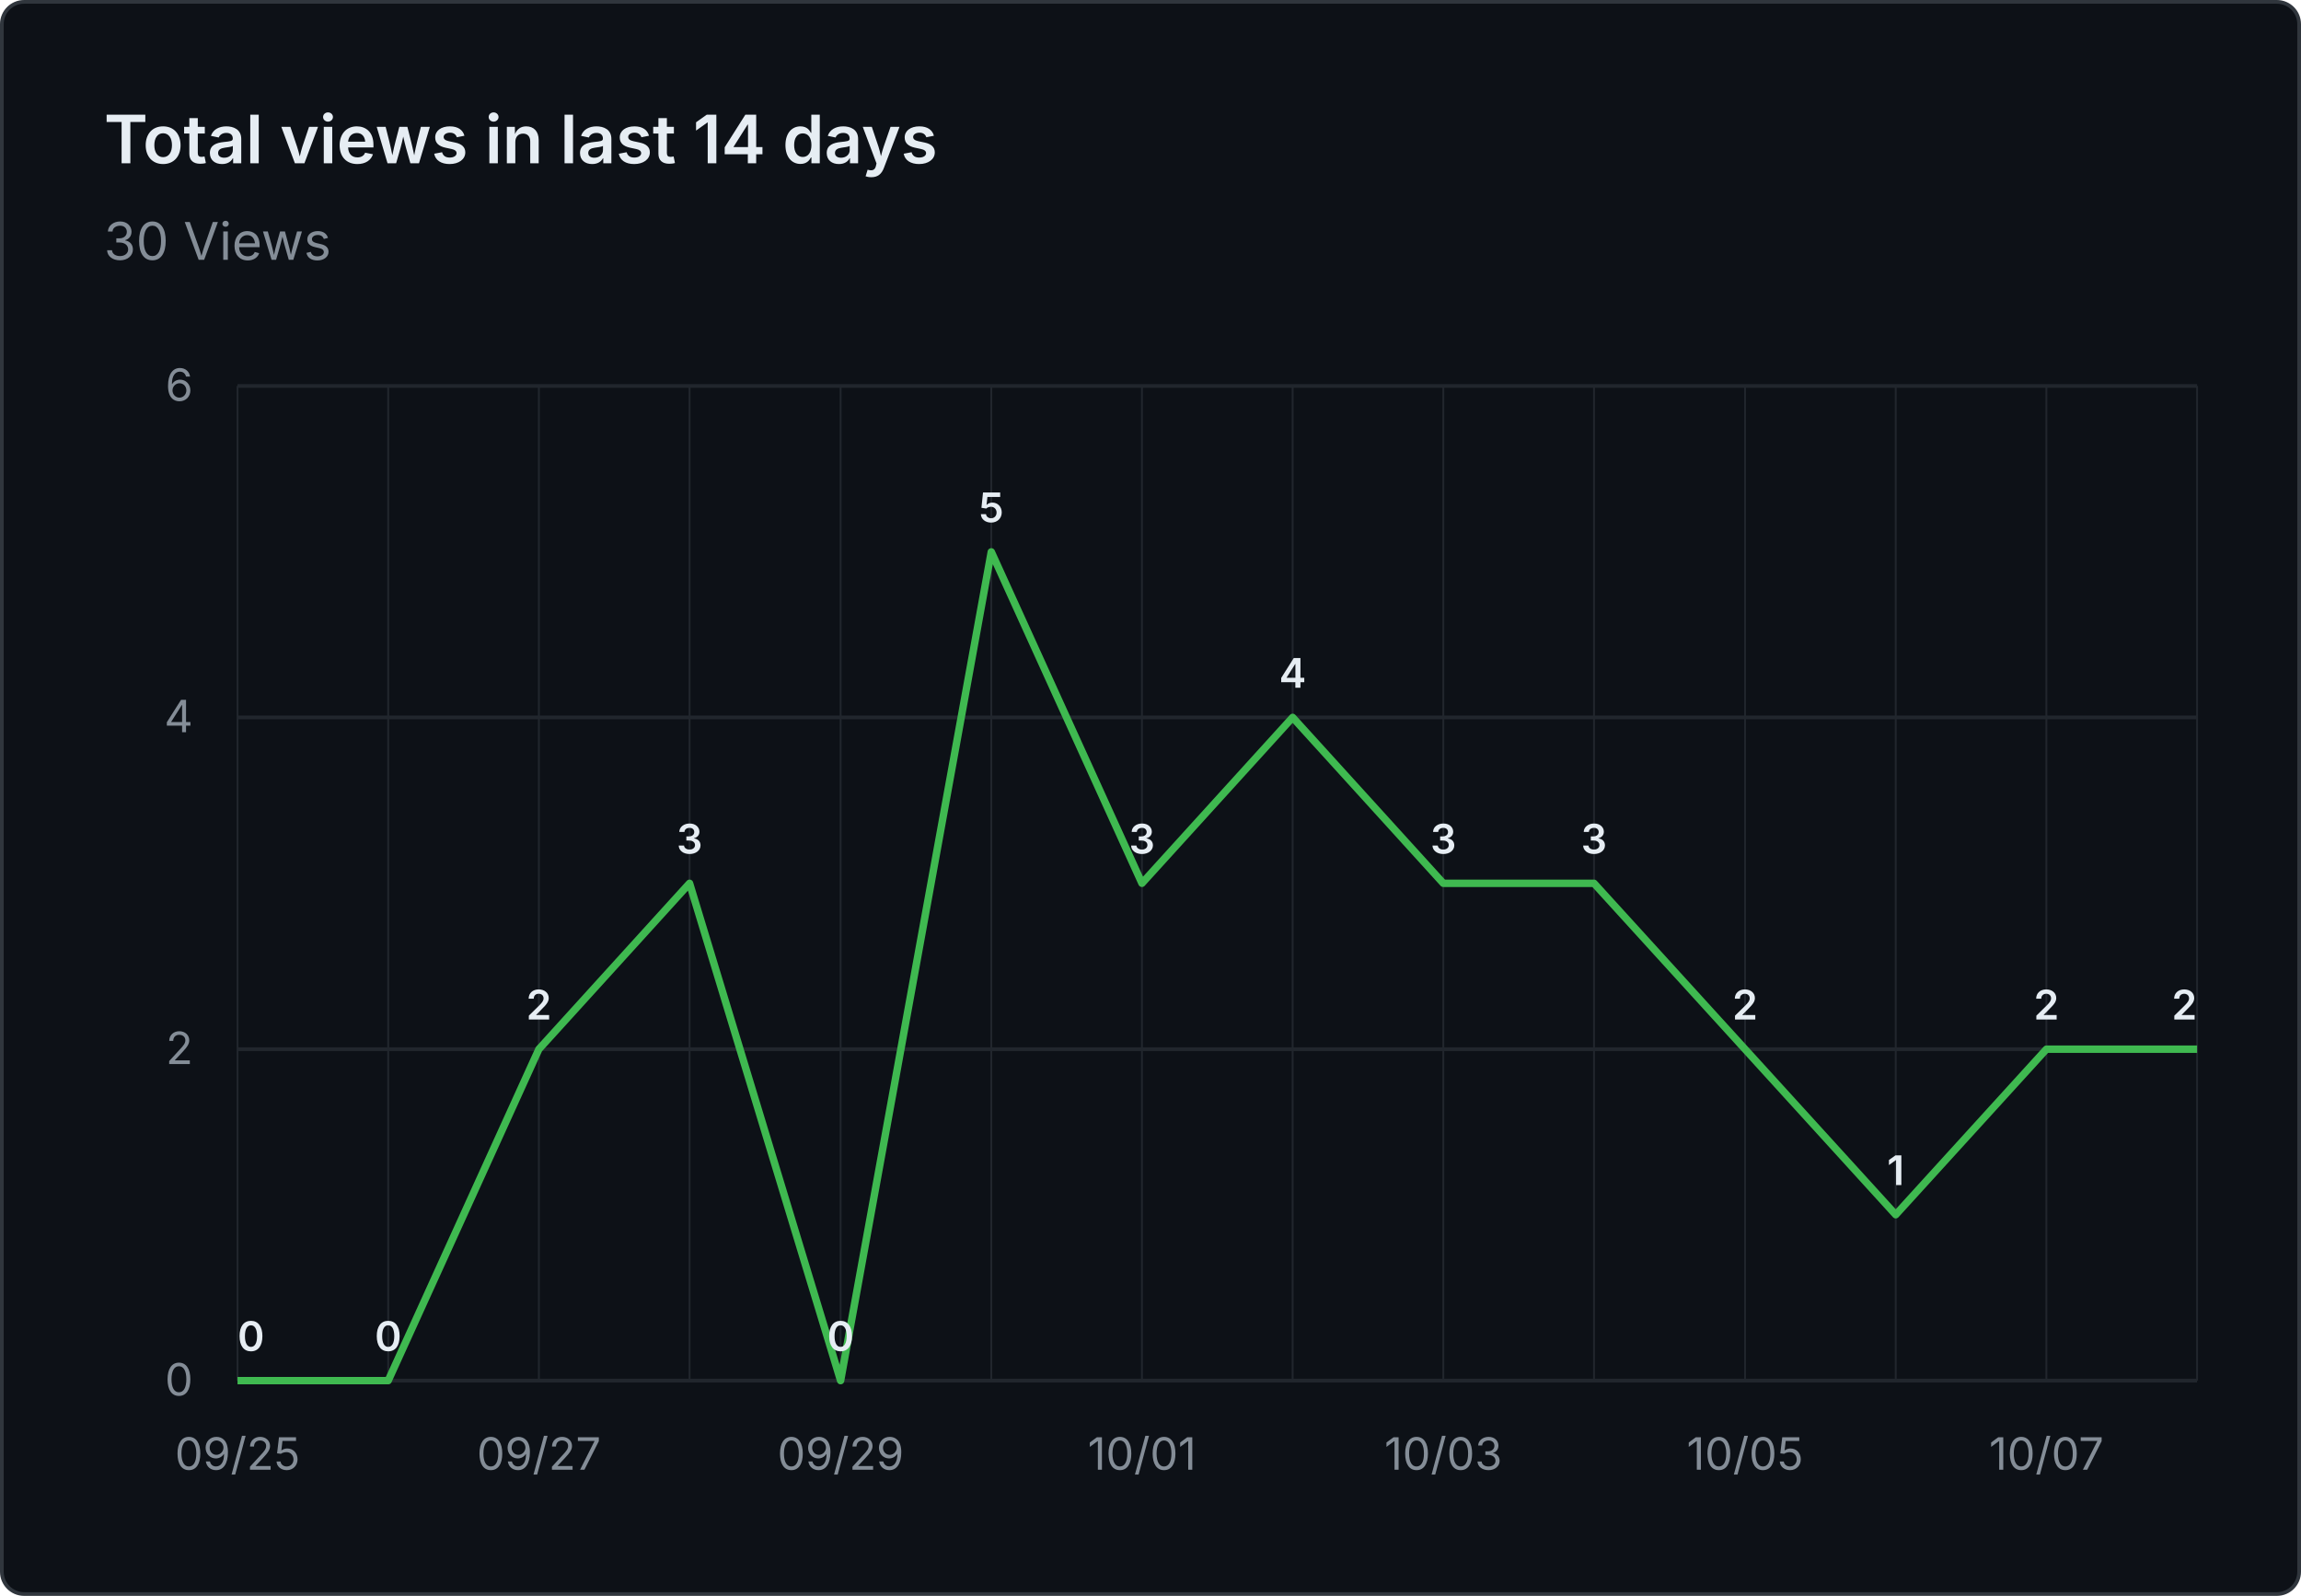
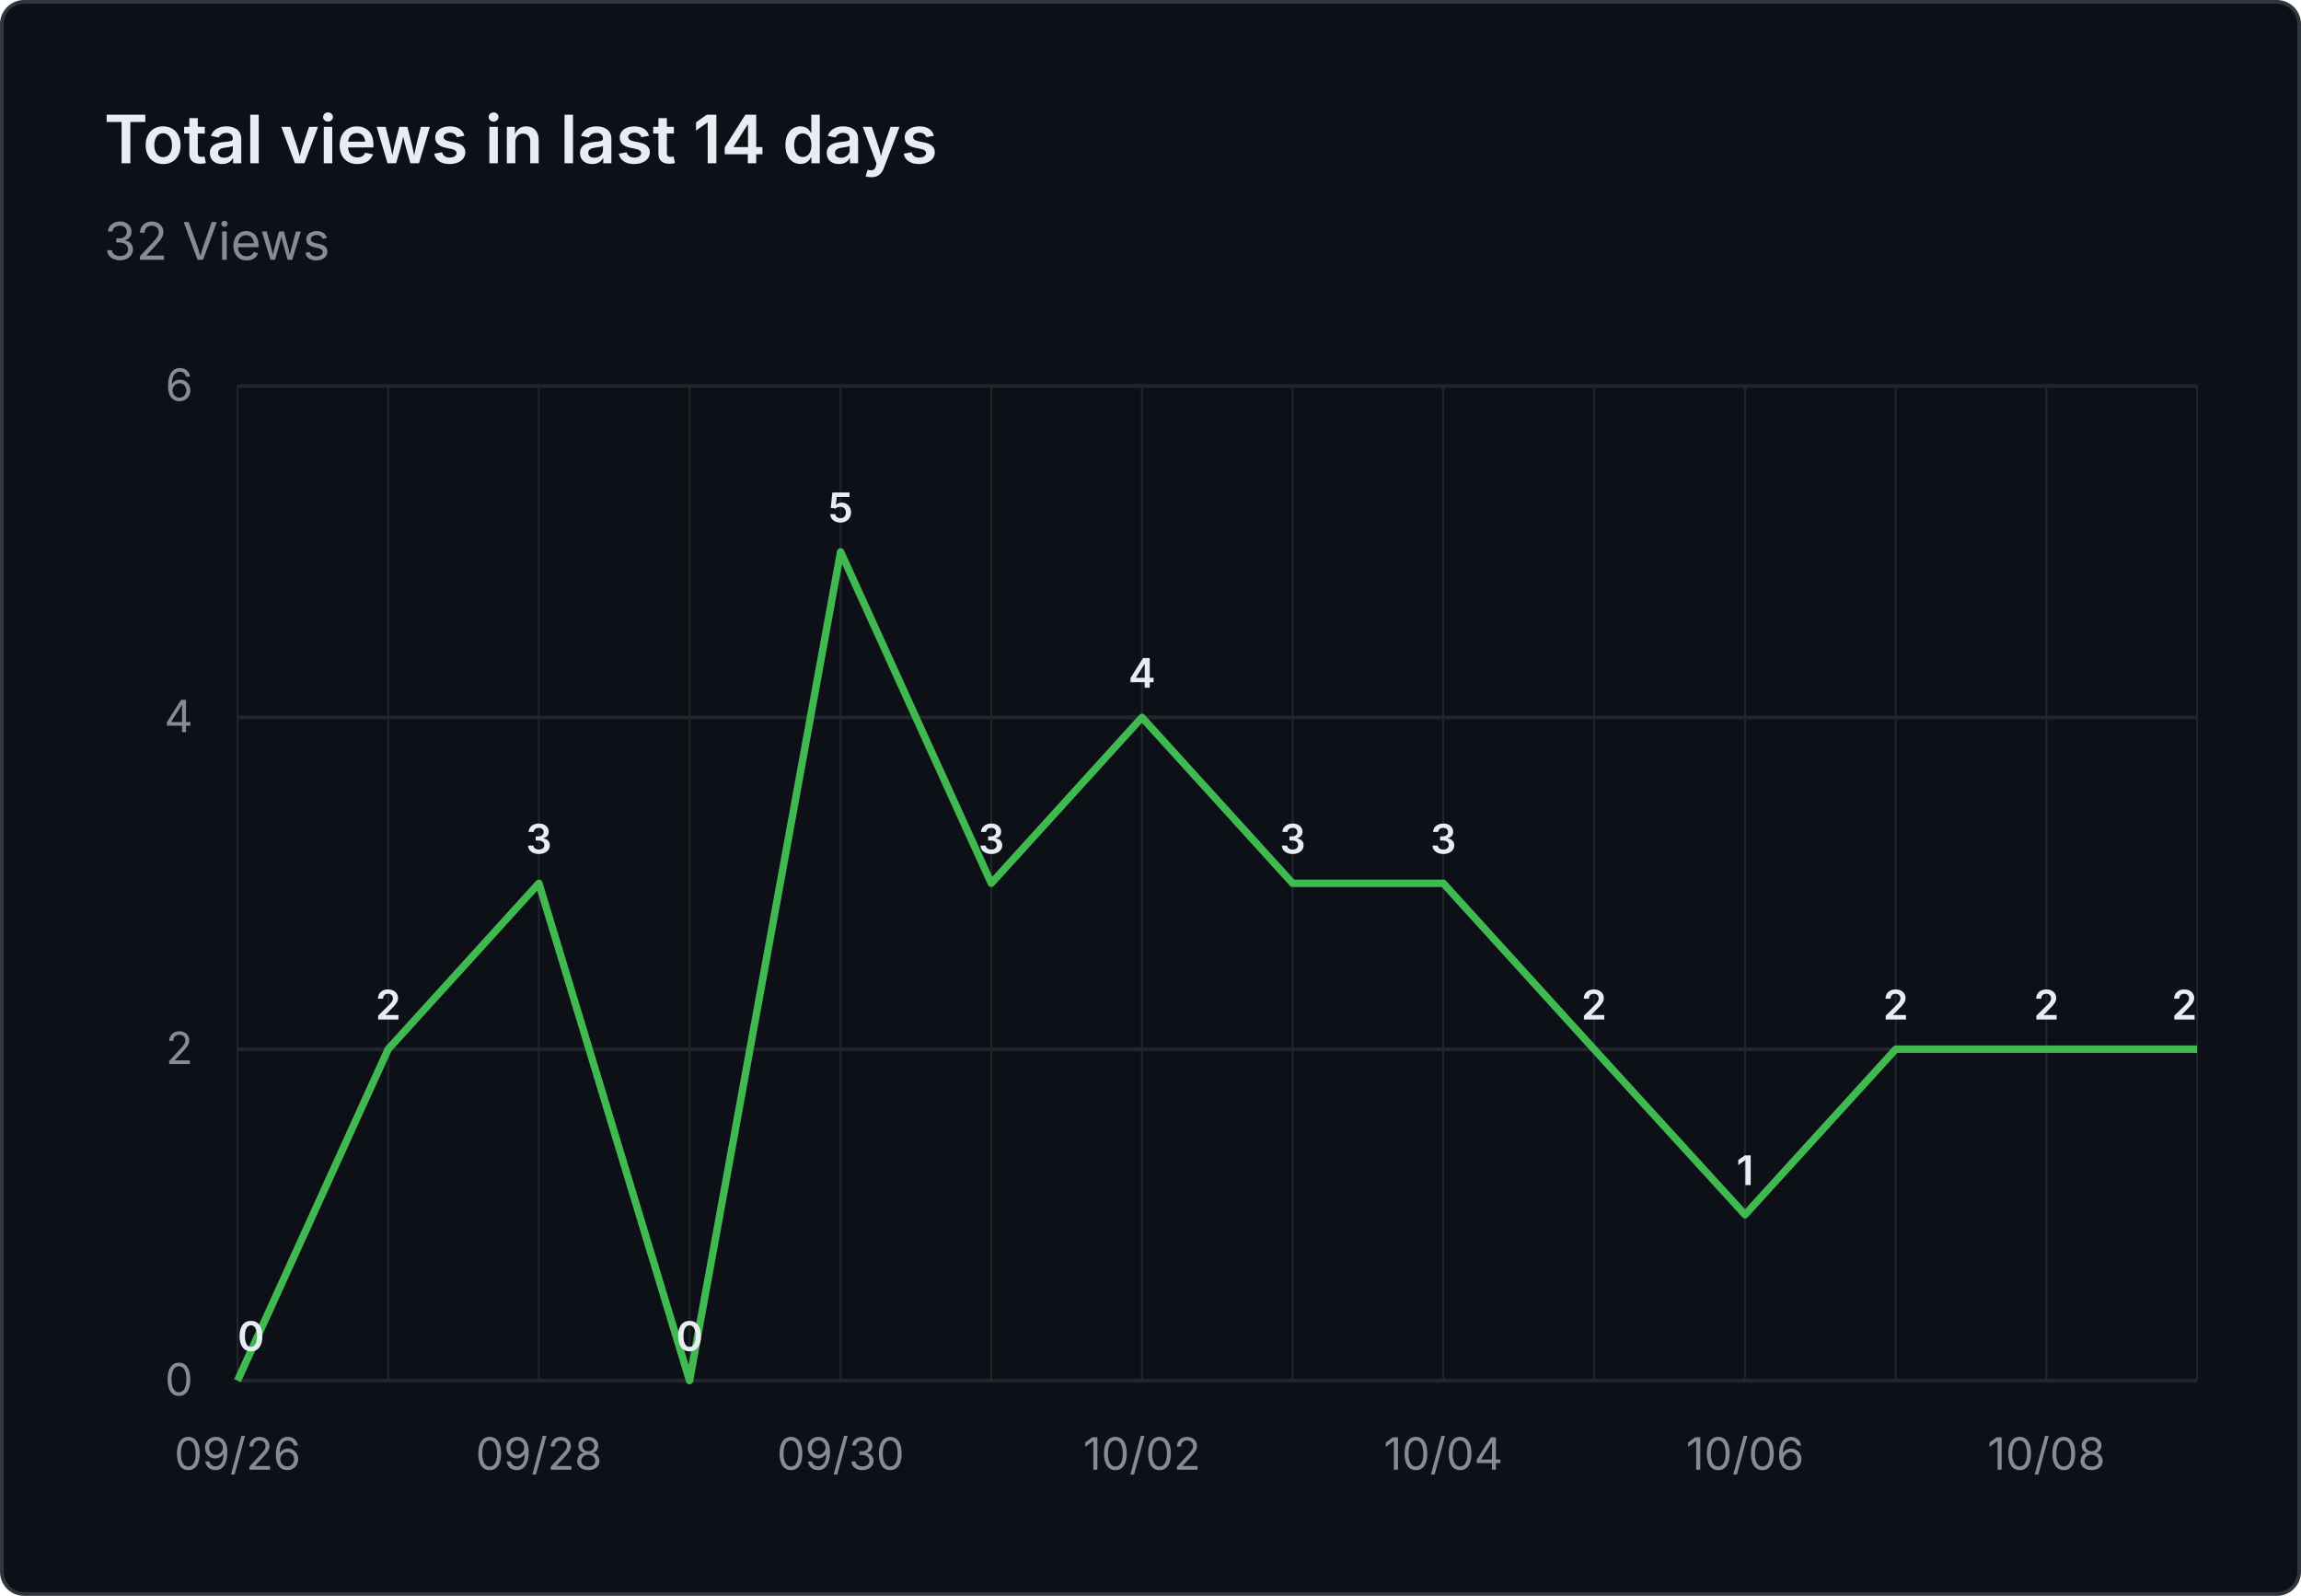
- <svg xmlns="http://www.w3.org/2000/svg" viewBox="0 0 620 430" width="620" height="430" role="img" aria-label="Total views in last 14 days: 30 Views">
+ <svg xmlns="http://www.w3.org/2000/svg" viewBox="0 0 620 430" width="620" height="430" role="img" aria-label="Total views in last 14 days: 32 Views">
  <rect x="0.5" y="0.5" width="619" height="429" fill="#0d1117" stroke="#30363d" rx="6" />
  <g font-family="system-ui, -apple-system, 'Segoe UI', sans-serif">
    <text x="28" y="44" fill="#e6edf3" font-size="18" font-weight="600">Total views in last 14 days</text>
-     <text x="28" y="70" fill="#848d97" font-size="14">30 Views</text>
+     <text x="28" y="70" fill="#848d97" font-size="14">32 Views</text>
    <line x1="64" y1="372.0" x2="592" y2="372.0" stroke="#21262d" stroke-width="1" />
    <text x="52" y="376.0" text-anchor="end" fill="#848d97" font-size="12">0</text>
    <line x1="64" y1="282.7" x2="592" y2="282.7" stroke="#21262d" stroke-width="1" />
    <text x="52" y="286.7" text-anchor="end" fill="#848d97" font-size="12">2</text>
    <line x1="64" y1="193.3" x2="592" y2="193.3" stroke="#21262d" stroke-width="1" />
    <text x="52" y="197.3" text-anchor="end" fill="#848d97" font-size="12">4</text>
    <line x1="64" y1="104.0" x2="592" y2="104.0" stroke="#21262d" stroke-width="1" />
    <text x="52" y="108.0" text-anchor="end" fill="#848d97" font-size="12">6</text>
    <line x1="64.0" y1="104" x2="64.0" y2="372" stroke="#21262d" stroke-width="0.5" />
    <line x1="104.6" y1="104" x2="104.6" y2="372" stroke="#21262d" stroke-width="0.5" />
    <line x1="145.2" y1="104" x2="145.2" y2="372" stroke="#21262d" stroke-width="0.5" />
    <line x1="185.8" y1="104" x2="185.8" y2="372" stroke="#21262d" stroke-width="0.5" />
    <line x1="226.5" y1="104" x2="226.5" y2="372" stroke="#21262d" stroke-width="0.5" />
    <line x1="267.1" y1="104" x2="267.1" y2="372" stroke="#21262d" stroke-width="0.5" />
    <line x1="307.7" y1="104" x2="307.7" y2="372" stroke="#21262d" stroke-width="0.5" />
    <line x1="348.3" y1="104" x2="348.3" y2="372" stroke="#21262d" stroke-width="0.5" />
    <line x1="388.9" y1="104" x2="388.9" y2="372" stroke="#21262d" stroke-width="0.5" />
    <line x1="429.5" y1="104" x2="429.5" y2="372" stroke="#21262d" stroke-width="0.5" />
    <line x1="470.2" y1="104" x2="470.2" y2="372" stroke="#21262d" stroke-width="0.5" />
    <line x1="510.8" y1="104" x2="510.8" y2="372" stroke="#21262d" stroke-width="0.5" />
    <line x1="551.4" y1="104" x2="551.4" y2="372" stroke="#21262d" stroke-width="0.5" />
    <line x1="592.0" y1="104" x2="592.0" y2="372" stroke="#21262d" stroke-width="0.5" />
-     <text x="64.0" y="396" text-anchor="middle" fill="#848d97" font-size="12">09/25</text>
-     <text x="145.2" y="396" text-anchor="middle" fill="#848d97" font-size="12">09/27</text>
-     <text x="226.5" y="396" text-anchor="middle" fill="#848d97" font-size="12">09/29</text>
-     <text x="307.7" y="396" text-anchor="middle" fill="#848d97" font-size="12">10/01</text>
-     <text x="388.9" y="396" text-anchor="middle" fill="#848d97" font-size="12">10/03</text>
-     <text x="470.2" y="396" text-anchor="middle" fill="#848d97" font-size="12">10/05</text>
-     <text x="551.4" y="396" text-anchor="middle" fill="#848d97" font-size="12">10/07</text>
-     <path d="M 64.0 372.0 L 104.6 372.0 L 145.2 282.7 L 185.8 238.0 L 226.5 372.0 L 267.1 148.7 L 307.7 238.0 L 348.3 193.3 L 388.9 238.0 L 429.5 238.0 L 470.2 282.7 L 510.8 327.3 L 551.4 282.7 L 592.0 282.7" fill="none" stroke="#3fb950" stroke-width="2" stroke-linejoin="round" />
+     <text x="64.0" y="396" text-anchor="middle" fill="#848d97" font-size="12">09/26</text>
+     <text x="145.2" y="396" text-anchor="middle" fill="#848d97" font-size="12">09/28</text>
+     <text x="226.5" y="396" text-anchor="middle" fill="#848d97" font-size="12">09/30</text>
+     <text x="307.7" y="396" text-anchor="middle" fill="#848d97" font-size="12">10/02</text>
+     <text x="388.9" y="396" text-anchor="middle" fill="#848d97" font-size="12">10/04</text>
+     <text x="470.2" y="396" text-anchor="middle" fill="#848d97" font-size="12">10/06</text>
+     <text x="551.4" y="396" text-anchor="middle" fill="#848d97" font-size="12">10/08</text>
+     <path d="M 64.0 372.0 L 104.6 282.7 L 145.2 238.0 L 185.8 372.0 L 226.5 148.7 L 267.1 238.0 L 307.7 193.3 L 348.3 238.0 L 388.9 238.0 L 429.5 282.7 L 470.2 327.3 L 510.8 282.7 L 551.4 282.7 L 592.0 282.7" fill="none" stroke="#3fb950" stroke-width="2" stroke-linejoin="round" />
    <text x="64.0" y="364.0" text-anchor="start" fill="#e6edf3" font-size="11" font-weight="600">0</text>
-     <text x="104.6" y="364.0" text-anchor="middle" fill="#e6edf3" font-size="11" font-weight="600">0</text>
-     <text x="145.2" y="274.7" text-anchor="middle" fill="#e6edf3" font-size="11" font-weight="600">2</text>
-     <text x="185.8" y="230.0" text-anchor="middle" fill="#e6edf3" font-size="11" font-weight="600">3</text>
-     <text x="226.5" y="364.0" text-anchor="middle" fill="#e6edf3" font-size="11" font-weight="600">0</text>
-     <text x="267.1" y="140.7" text-anchor="middle" fill="#e6edf3" font-size="11" font-weight="600">5</text>
-     <text x="307.7" y="230.0" text-anchor="middle" fill="#e6edf3" font-size="11" font-weight="600">3</text>
-     <text x="348.3" y="185.3" text-anchor="middle" fill="#e6edf3" font-size="11" font-weight="600">4</text>
+     <text x="104.6" y="274.7" text-anchor="middle" fill="#e6edf3" font-size="11" font-weight="600">2</text>
+     <text x="145.2" y="230.0" text-anchor="middle" fill="#e6edf3" font-size="11" font-weight="600">3</text>
+     <text x="185.8" y="364.0" text-anchor="middle" fill="#e6edf3" font-size="11" font-weight="600">0</text>
+     <text x="226.5" y="140.7" text-anchor="middle" fill="#e6edf3" font-size="11" font-weight="600">5</text>
+     <text x="267.1" y="230.0" text-anchor="middle" fill="#e6edf3" font-size="11" font-weight="600">3</text>
+     <text x="307.7" y="185.3" text-anchor="middle" fill="#e6edf3" font-size="11" font-weight="600">4</text>
+     <text x="348.3" y="230.0" text-anchor="middle" fill="#e6edf3" font-size="11" font-weight="600">3</text>
    <text x="388.9" y="230.0" text-anchor="middle" fill="#e6edf3" font-size="11" font-weight="600">3</text>
-     <text x="429.5" y="230.0" text-anchor="middle" fill="#e6edf3" font-size="11" font-weight="600">3</text>
-     <text x="470.2" y="274.7" text-anchor="middle" fill="#e6edf3" font-size="11" font-weight="600">2</text>
-     <text x="510.8" y="319.3" text-anchor="middle" fill="#e6edf3" font-size="11" font-weight="600">1</text>
+     <text x="429.5" y="274.7" text-anchor="middle" fill="#e6edf3" font-size="11" font-weight="600">2</text>
+     <text x="470.2" y="319.3" text-anchor="middle" fill="#e6edf3" font-size="11" font-weight="600">1</text>
+     <text x="510.8" y="274.7" text-anchor="middle" fill="#e6edf3" font-size="11" font-weight="600">2</text>
    <text x="551.4" y="274.7" text-anchor="middle" fill="#e6edf3" font-size="11" font-weight="600">2</text>
    <text x="592.0" y="274.7" text-anchor="end" fill="#e6edf3" font-size="11" font-weight="600">2</text>
  </g>
</svg>
